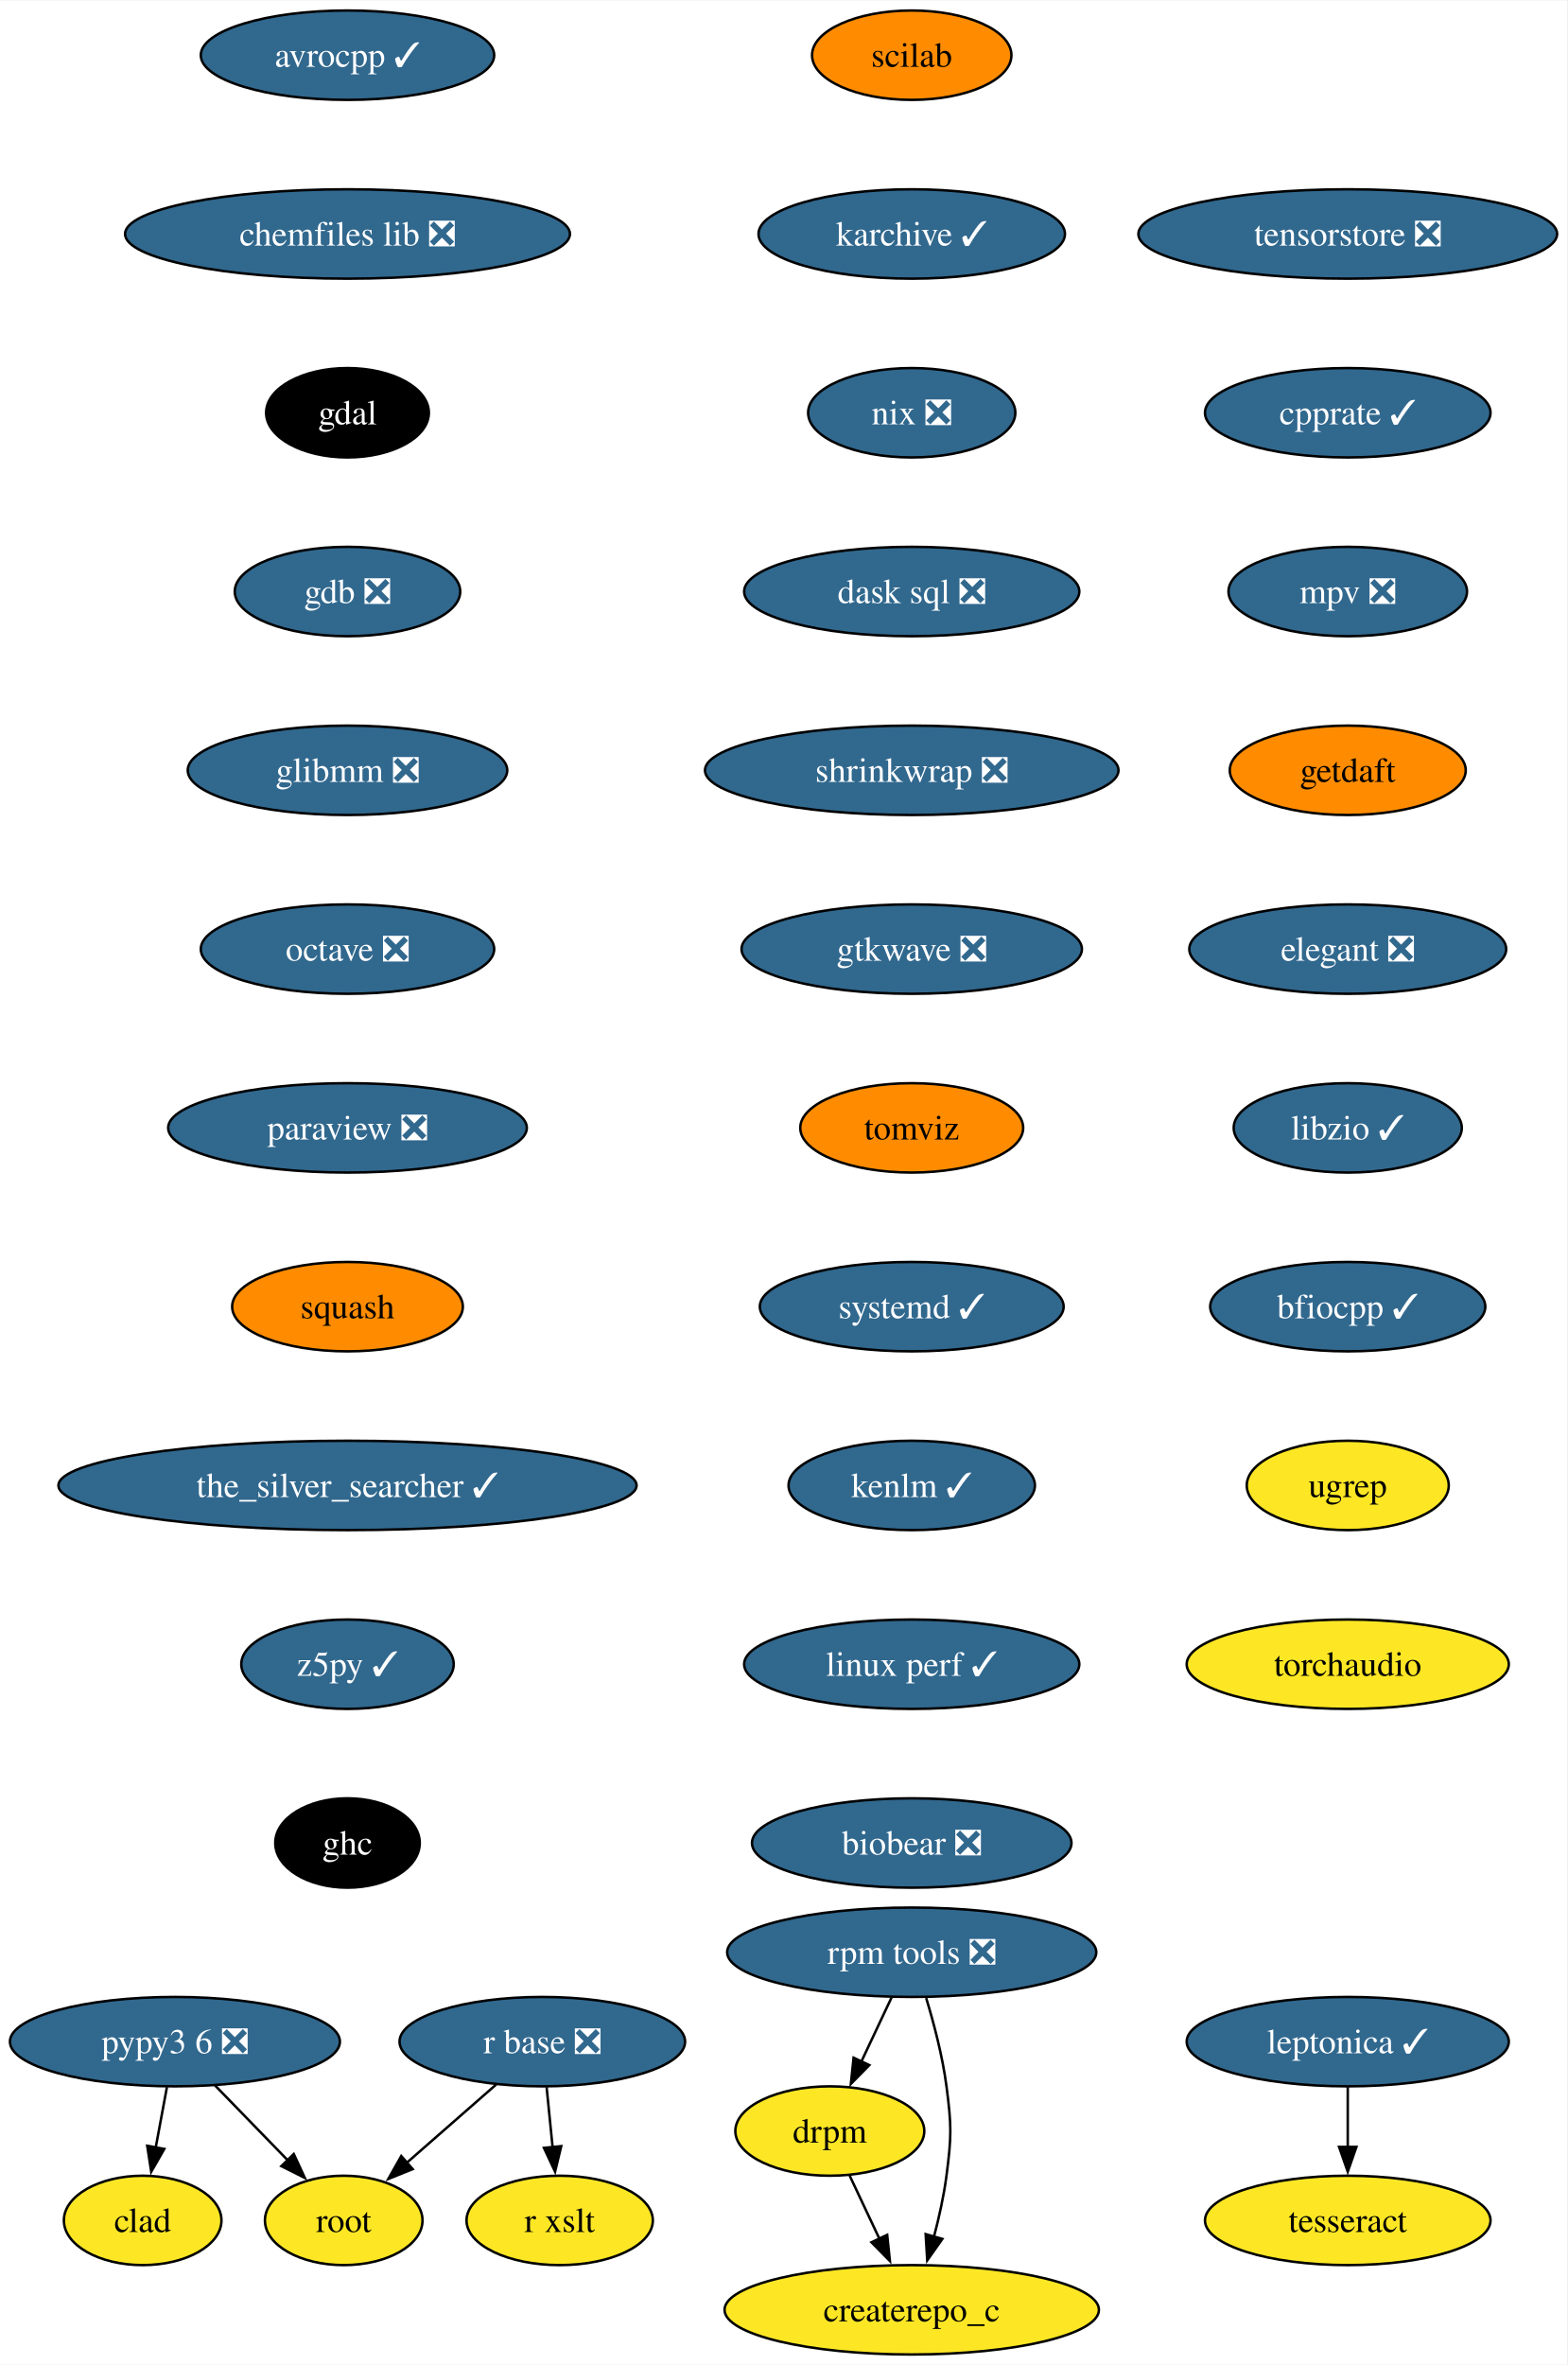
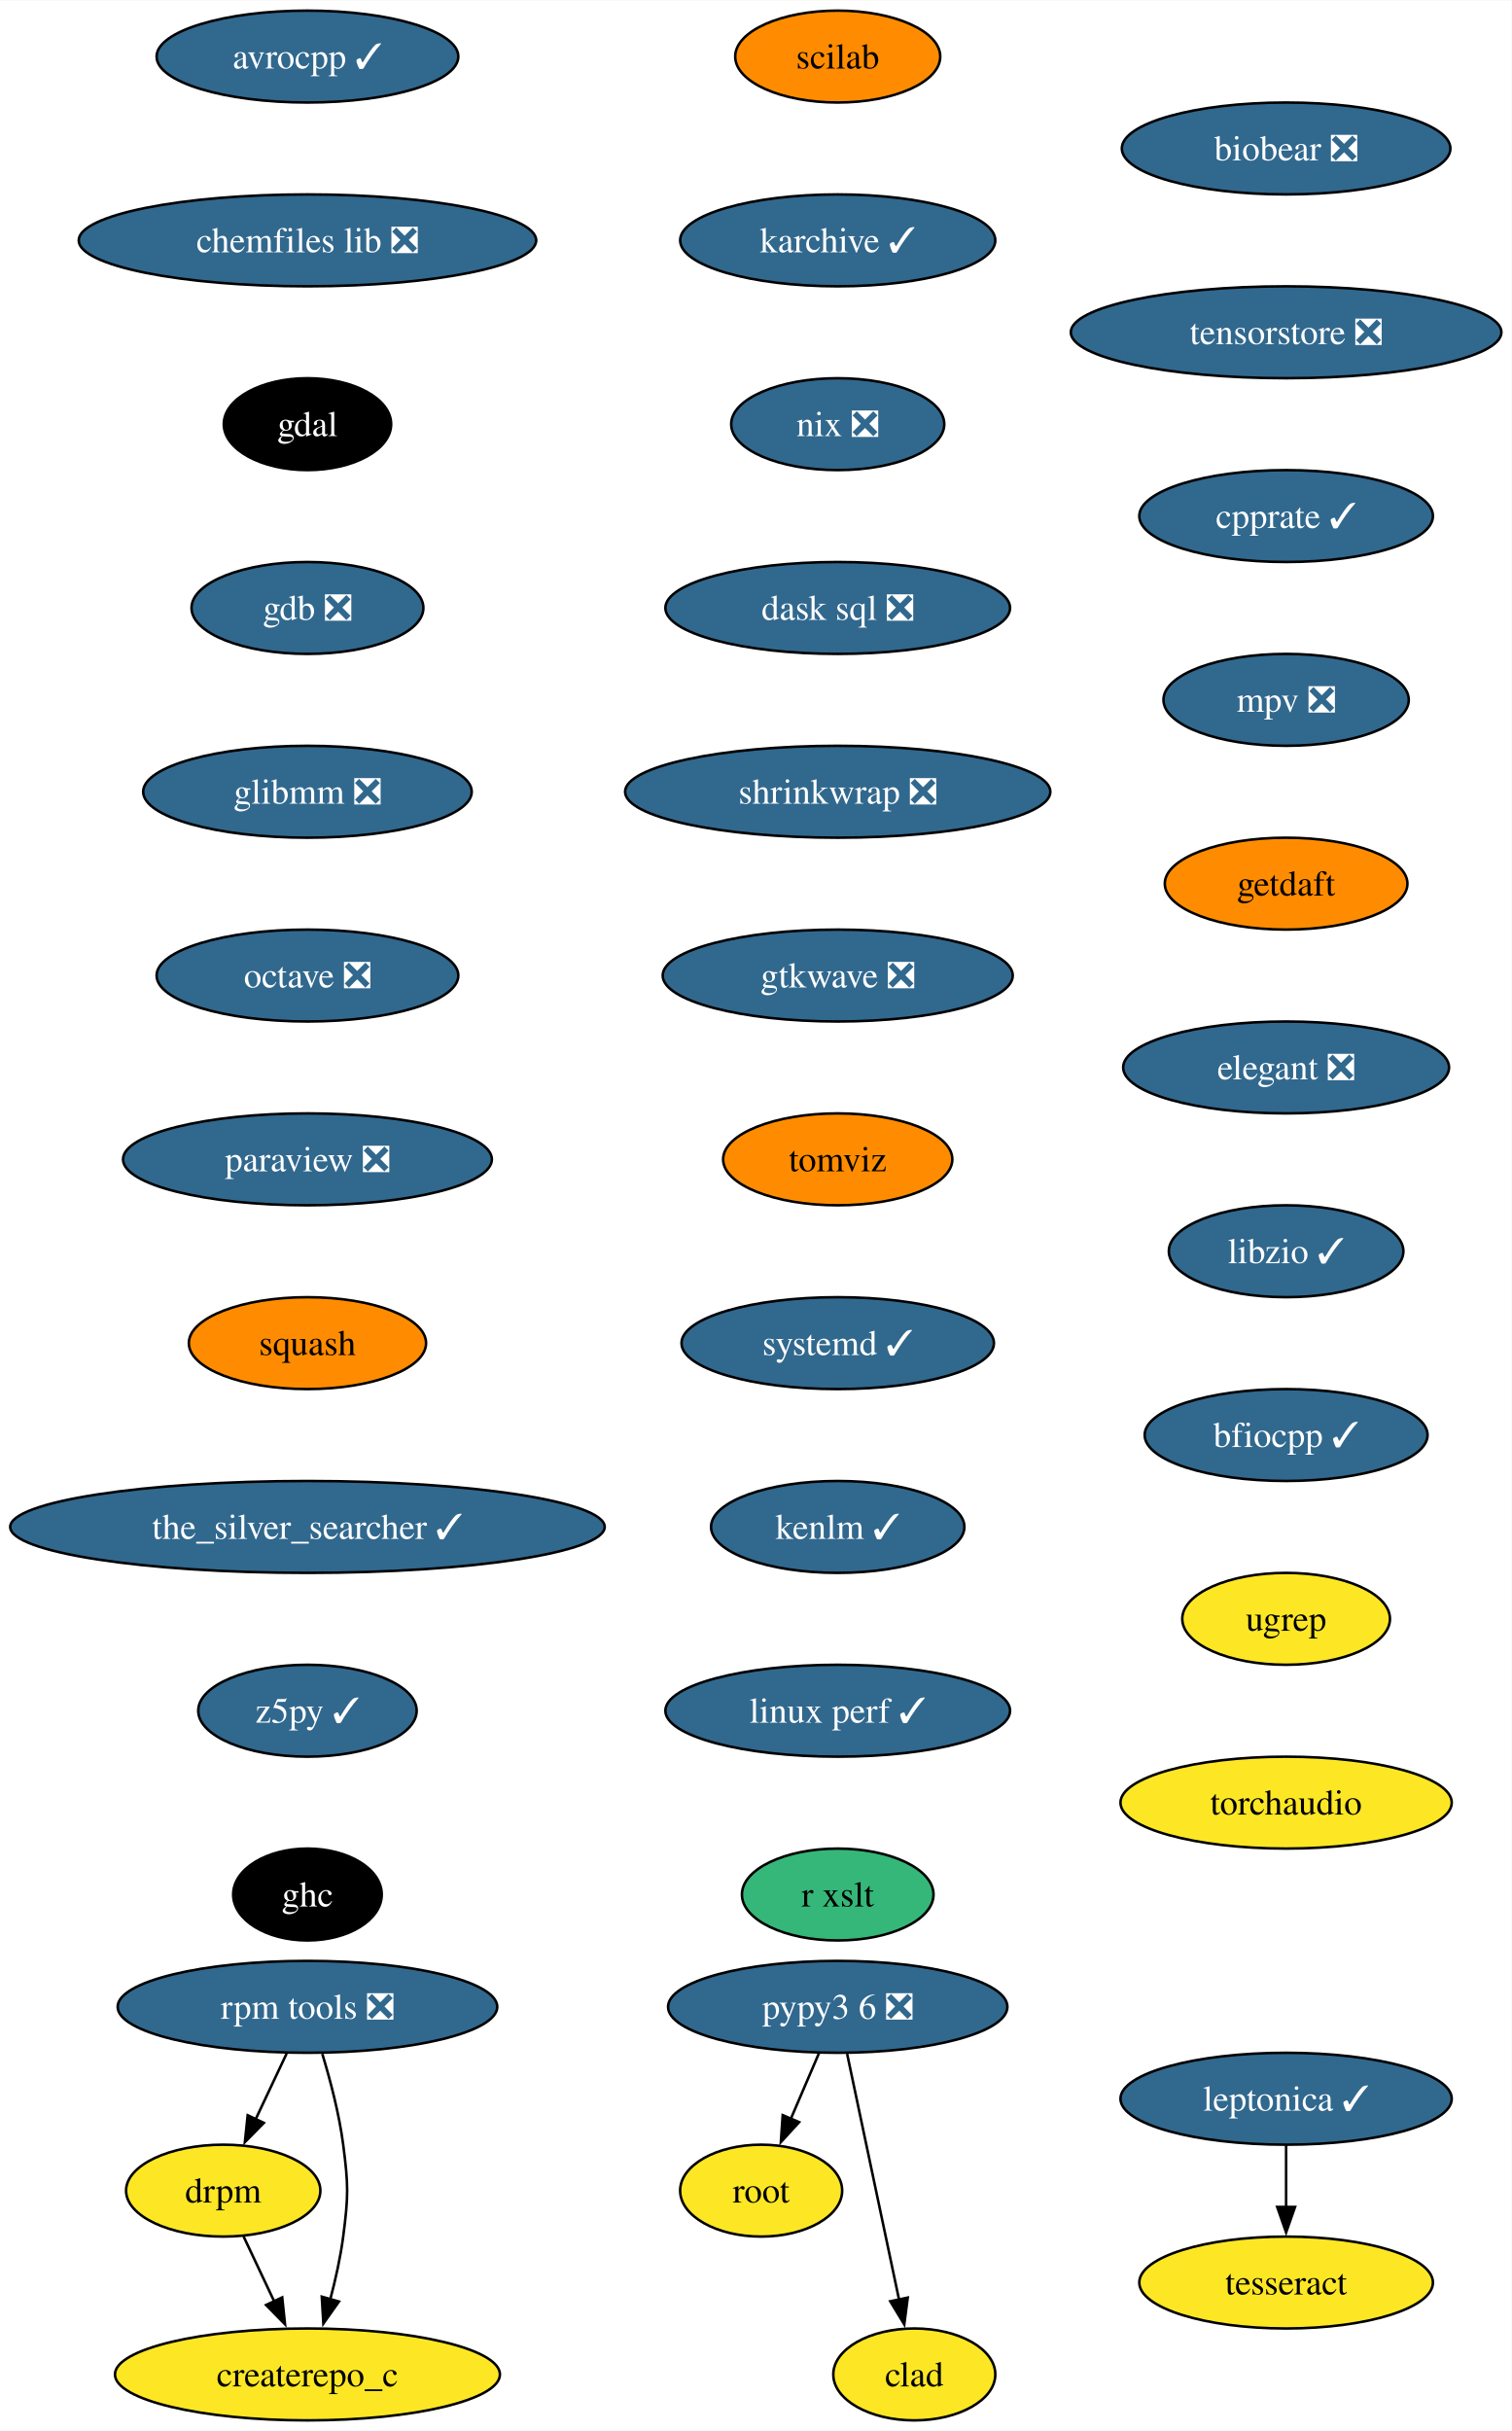
- <svg xmlns="http://www.w3.org/2000/svg" xmlns:xlink="http://www.w3.org/1999/xlink" width="631pt" height="952pt" viewBox="0.00 0.00 631.30 952.00">
+ <svg xmlns="http://www.w3.org/2000/svg" xmlns:xlink="http://www.w3.org/1999/xlink" width="592pt" height="952pt" viewBox="0.00 0.00 592.20 952.00">
  <g id="graph0" class="graph" transform="scale(1 1) rotate(0) translate(4 948)">
-     <polygon fill="white" stroke="none" points="-4,4 -4,-948 627.3,-948 627.3,4 -4,4" />
+     <polygon fill="white" stroke="none" points="-4,4 -4,-948 588.2,-948 588.2,4 -4,4" />
    <g id="node1" class="node">
      <g id="a_node1">
        <a xlink:href="https://github.com/conda-forge/avrocpp-feedstock/pull/31" xlink:title="avrocpp ✓">
-           <ellipse fill="#31688e" stroke="black" cx="135.99" cy="-926" rx="59.1" ry="18" />
-           <text text-anchor="middle" x="135.99" y="-921.33" font-family="Times,serif" font-size="14.00" fill="white">avrocpp ✓</text>
+           <ellipse fill="#31688e" stroke="black" cx="116.45" cy="-926" rx="59.1" ry="18" />
+           <text text-anchor="middle" x="116.45" y="-921.33" font-family="Times,serif" font-size="14.00" fill="white">avrocpp ✓</text>
        </a>
      </g>
    </g>
    <g id="node2" class="node">
      <g id="a_node2">
        <a xlink:href="https://github.com/conda-forge/chemfiles-lib-feedstock/pull/53" xlink:title="chemfiles lib ❎">
-           <ellipse fill="#31688e" stroke="black" cx="135.99" cy="-854" rx="89.61" ry="18" />
-           <text text-anchor="middle" x="135.99" y="-849.33" font-family="Times,serif" font-size="14.00" fill="white">chemfiles lib ❎</text>
+           <ellipse fill="#31688e" stroke="black" cx="116.45" cy="-854" rx="89.61" ry="18" />
+           <text text-anchor="middle" x="116.45" y="-849.33" font-family="Times,serif" font-size="14.00" fill="white">chemfiles lib ❎</text>
        </a>
      </g>
    </g>
    <g id="node3" class="node">
      <g id="a_node3">
        <a xlink:href="https://github.com/conda-forge/gdal-feedstock" xlink:title="gdal">
-           <ellipse fill="#000000" stroke="black" cx="135.99" cy="-782" rx="32.79" ry="18" />
-           <text text-anchor="middle" x="135.99" y="-777.33" font-family="Times,serif" font-size="14.00" fill="white">gdal</text>
+           <ellipse fill="#000000" stroke="black" cx="116.45" cy="-782" rx="32.79" ry="18" />
+           <text text-anchor="middle" x="116.45" y="-777.33" font-family="Times,serif" font-size="14.00" fill="white">gdal</text>
        </a>
      </g>
    </g>
    <g id="node4" class="node">
      <g id="a_node4">
        <a xlink:href="https://github.com/conda-forge/gdb-feedstock/pull/75" xlink:title="gdb ❎">
-           <ellipse fill="#31688e" stroke="black" cx="135.99" cy="-710" rx="45.42" ry="18" />
-           <text text-anchor="middle" x="135.99" y="-705.33" font-family="Times,serif" font-size="14.00" fill="white">gdb ❎</text>
+           <ellipse fill="#31688e" stroke="black" cx="116.45" cy="-710" rx="45.42" ry="18" />
+           <text text-anchor="middle" x="116.45" y="-705.33" font-family="Times,serif" font-size="14.00" fill="white">gdb ❎</text>
        </a>
      </g>
    </g>
    <g id="node5" class="node">
      <g id="a_node5">
        <a xlink:href="https://github.com/conda-forge/glibmm-feedstock/pull/34" xlink:title="glibmm ❎">
-           <ellipse fill="#31688e" stroke="black" cx="135.99" cy="-638" rx="64.36" ry="18" />
-           <text text-anchor="middle" x="135.99" y="-633.33" font-family="Times,serif" font-size="14.00" fill="white">glibmm ❎</text>
+           <ellipse fill="#31688e" stroke="black" cx="116.45" cy="-638" rx="64.36" ry="18" />
+           <text text-anchor="middle" x="116.45" y="-633.33" font-family="Times,serif" font-size="14.00" fill="white">glibmm ❎</text>
        </a>
      </g>
    </g>
    <g id="node6" class="node">
      <g id="a_node6">
        <a xlink:href="https://github.com/conda-forge/octave-feedstock/pull/132" xlink:title="octave ❎">
-           <ellipse fill="#31688e" stroke="black" cx="135.99" cy="-566" rx="59.1" ry="18" />
-           <text text-anchor="middle" x="135.99" y="-561.33" font-family="Times,serif" font-size="14.00" fill="white">octave ❎</text>
+           <ellipse fill="#31688e" stroke="black" cx="116.45" cy="-566" rx="59.1" ry="18" />
+           <text text-anchor="middle" x="116.45" y="-561.33" font-family="Times,serif" font-size="14.00" fill="white">octave ❎</text>
        </a>
      </g>
    </g>
    <g id="node7" class="node">
      <g id="a_node7">
        <a xlink:href="https://github.com/conda-forge/paraview-feedstock/pull/267" xlink:title="paraview ❎">
-           <ellipse fill="#31688e" stroke="black" cx="135.99" cy="-494" rx="72.25" ry="18" />
-           <text text-anchor="middle" x="135.99" y="-489.32" font-family="Times,serif" font-size="14.00" fill="white">paraview ❎</text>
+           <ellipse fill="#31688e" stroke="black" cx="116.45" cy="-494" rx="72.25" ry="18" />
+           <text text-anchor="middle" x="116.45" y="-489.32" font-family="Times,serif" font-size="14.00" fill="white">paraview ❎</text>
        </a>
      </g>
    </g>
    <g id="node8" class="node">
      <g id="a_node8">
        <a xlink:href="https://github.com/conda-forge/squash-feedstock" xlink:title="squash">
-           <ellipse fill="#ff8c00" stroke="black" cx="135.99" cy="-422" rx="46.47" ry="18" />
-           <text text-anchor="middle" x="135.99" y="-417.32" font-family="Times,serif" font-size="14.00">squash</text>
+           <ellipse fill="#ff8c00" stroke="black" cx="116.45" cy="-422" rx="46.47" ry="18" />
+           <text text-anchor="middle" x="116.45" y="-417.32" font-family="Times,serif" font-size="14.00">squash</text>
+         </a>
+       </g>
+     </g>
+     <g id="node9" class="node">
+       <g id="a_node9">
+         <a xlink:href="https://github.com/conda-forge/the_silver_searcher-feedstock/pull/6" xlink:title="the_silver_searcher ✓">
+           <ellipse fill="#31688e" stroke="black" cx="116.45" cy="-350" rx="116.45" ry="18" />
+           <text text-anchor="middle" x="116.45" y="-345.32" font-family="Times,serif" font-size="14.00" fill="white">the_silver_searcher ✓</text>
+         </a>
+       </g>
+     </g>
+     <g id="node10" class="node">
+       <g id="a_node10">
+         <a xlink:href="https://github.com/conda-forge/z5py-feedstock/pull/68" xlink:title="z5py ✓">
+           <ellipse fill="#31688e" stroke="black" cx="116.45" cy="-278" rx="42.79" ry="18" />
+           <text text-anchor="middle" x="116.45" y="-273.32" font-family="Times,serif" font-size="14.00" fill="white">z5py ✓</text>
+         </a>
+       </g>
+     </g>
+     <g id="node13" class="node">
+       <g id="a_node13">
+         <a xlink:href="https://github.com/conda-forge/ghc-feedstock" xlink:title="ghc">
+           <ellipse fill="#000000" stroke="black" cx="116.45" cy="-206" rx="29.11" ry="18" />
+           <text text-anchor="middle" x="116.45" y="-201.32" font-family="Times,serif" font-size="14.00" fill="white">ghc</text>
+         </a>
+       </g>
+     </g>
+     <g id="node11" class="node">
+       <g id="a_node11">
+         <a xlink:href="https://github.com/conda-forge/leptonica-feedstock/pull/51" xlink:title="leptonica ✓">
+           <ellipse fill="#31688e" stroke="black" cx="499.85" cy="-126" rx="64.89" ry="18" />
+           <text text-anchor="middle" x="499.85" y="-121.33" font-family="Times,serif" font-size="14.00" fill="white">leptonica ✓</text>
        </a>
      </g>
    </g>
    <g id="node12" class="node">
      <g id="a_node12">
-         <a xlink:href="https://github.com/conda-forge/the_silver_searcher-feedstock/pull/6" xlink:title="the_silver_searcher ✓">
-           <ellipse fill="#31688e" stroke="black" cx="135.99" cy="-350" rx="116.45" ry="18" />
-           <text text-anchor="middle" x="135.99" y="-345.32" font-family="Times,serif" font-size="14.00" fill="white">the_silver_searcher ✓</text>
-         </a>
-       </g>
-     </g>
-     <g id="node9" class="node">
-       <g id="a_node9">
-         <a xlink:href="https://github.com/conda-forge/r-base-feedstock/pull/358" xlink:title="r base ❎">
-           <ellipse fill="#31688e" stroke="black" cx="214.47" cy="-126" rx="57.52" ry="18" />
-           <text text-anchor="middle" x="214.47" y="-121.33" font-family="Times,serif" font-size="14.00" fill="white">r base ❎</text>
-         </a>
-       </g>
-     </g>
-     <g id="node10" class="node">
-       <g id="a_node10">
+         <a xlink:href="https://github.com/conda-forge/tesseract-feedstock" xlink:title="tesseract">
+           <ellipse fill="#fde725" stroke="black" cx="499.85" cy="-54" rx="57.52" ry="18" />
+           <text text-anchor="middle" x="499.85" y="-49.33" font-family="Times,serif" font-size="14.00">tesseract</text>
+         </a>
+       </g>
+     </g>
+     <g id="edge10" class="edge">
+       <path fill="none" stroke="black" d="M499.85,-107.7C499.85,-100.41 499.85,-91.73 499.85,-83.54" />
+       <polygon fill="black" stroke="black" points="503.35,-83.62 499.85,-73.62 496.35,-83.62 503.35,-83.62" />
+     </g>
+     <g id="node14" class="node">
+       <g id="a_node14">
        <a xlink:href="https://github.com/conda-forge/root-feedstock" xlink:title="root">
-           <ellipse fill="#fde725" stroke="black" cx="134.47" cy="-54" rx="31.74" ry="18" />
-           <text text-anchor="middle" x="134.47" y="-49.33" font-family="Times,serif" font-size="14.00">root</text>
-         </a>
-       </g>
-     </g>
-     <g id="edge8" class="edge">
-       <path fill="none" stroke="black" d="M195.91,-108.76C185.17,-99.37 171.5,-87.41 159.79,-77.15" />
-       <polygon fill="black" stroke="black" points="162.26,-74.66 152.43,-70.71 157.65,-79.93 162.26,-74.66" />
-     </g>
-     <g id="node11" class="node">
-       <g id="a_node11">
-         <a xlink:href="https://github.com/conda-forge/r-xslt-feedstock" xlink:title="r xslt">
-           <ellipse fill="#fde725" stroke="black" cx="221.47" cy="-54" rx="37.53" ry="18" />
-           <text text-anchor="middle" x="221.47" y="-49.33" font-family="Times,serif" font-size="14.00">r xslt</text>
-         </a>
-       </g>
-     </g>
-     <g id="edge9" class="edge">
-       <path fill="none" stroke="black" d="M216.2,-107.7C216.93,-100.41 217.79,-91.73 218.61,-83.54" />
-       <polygon fill="black" stroke="black" points="222.09,-83.91 219.61,-73.61 215.13,-83.21 222.09,-83.91" />
-     </g>
-     <g id="node13" class="node">
-       <g id="a_node13">
-         <a xlink:href="https://github.com/conda-forge/z5py-feedstock/pull/68" xlink:title="z5py ✓">
-           <ellipse fill="#31688e" stroke="black" cx="135.99" cy="-278" rx="42.79" ry="18" />
-           <text text-anchor="middle" x="135.99" y="-273.32" font-family="Times,serif" font-size="14.00" fill="white">z5py ✓</text>
+           <ellipse fill="#fde725" stroke="black" cx="294.19" cy="-90" rx="31.74" ry="18" />
+           <text text-anchor="middle" x="294.19" y="-85.33" font-family="Times,serif" font-size="14.00">root</text>
+         </a>
+       </g>
+     </g>
+     <g id="node15" class="node">
+       <g id="a_node15">
+         <a xlink:href="https://github.com/conda-forge/scilab-feedstock" xlink:title="scilab">
+           <ellipse fill="#ff8c00" stroke="black" cx="324.19" cy="-926" rx="40.16" ry="18" />
+           <text text-anchor="middle" x="324.19" y="-921.33" font-family="Times,serif" font-size="14.00">scilab</text>
        </a>
      </g>
    </g>
    <g id="node16" class="node">
      <g id="a_node16">
-         <a xlink:href="https://github.com/conda-forge/ghc-feedstock" xlink:title="ghc">
-           <ellipse fill="#000000" stroke="black" cx="135.99" cy="-206" rx="29.11" ry="18" />
-           <text text-anchor="middle" x="135.99" y="-201.32" font-family="Times,serif" font-size="14.00" fill="white">ghc</text>
-         </a>
-       </g>
-     </g>
-     <g id="node14" class="node">
-       <g id="a_node14">
-         <a xlink:href="https://github.com/conda-forge/leptonica-feedstock/pull/51" xlink:title="leptonica ✓">
-           <ellipse fill="#31688e" stroke="black" cx="538.94" cy="-126" rx="64.89" ry="18" />
-           <text text-anchor="middle" x="538.94" y="-121.33" font-family="Times,serif" font-size="14.00" fill="white">leptonica ✓</text>
-         </a>
-       </g>
-     </g>
-     <g id="node15" class="node">
-       <g id="a_node15">
-         <a xlink:href="https://github.com/conda-forge/tesseract-feedstock" xlink:title="tesseract">
-           <ellipse fill="#fde725" stroke="black" cx="538.94" cy="-54" rx="57.52" ry="18" />
-           <text text-anchor="middle" x="538.94" y="-49.33" font-family="Times,serif" font-size="14.00">tesseract</text>
-         </a>
-       </g>
-     </g>
-     <g id="edge12" class="edge">
-       <path fill="none" stroke="black" d="M538.94,-107.7C538.94,-100.41 538.94,-91.73 538.94,-83.54" />
-       <polygon fill="black" stroke="black" points="542.44,-83.62 538.94,-73.62 535.44,-83.62 542.44,-83.62" />
+         <a xlink:href="https://github.com/conda-forge/karchive-feedstock/pull/22" xlink:title="karchive ✓">
+           <ellipse fill="#31688e" stroke="black" cx="324.19" cy="-854" rx="61.73" ry="18" />
+           <text text-anchor="middle" x="324.19" y="-849.33" font-family="Times,serif" font-size="14.00" fill="white">karchive ✓</text>
+         </a>
+       </g>
+     </g>
+     <g id="node19" class="node">
+       <g id="a_node19">
+         <a xlink:href="https://github.com/conda-forge/nix-feedstock/pull/27" xlink:title="nix ❎">
+           <ellipse fill="#31688e" stroke="black" cx="324.19" cy="-782" rx="41.74" ry="18" />
+           <text text-anchor="middle" x="324.19" y="-777.33" font-family="Times,serif" font-size="14.00" fill="white">nix ❎</text>
+         </a>
+       </g>
    </g>
    <g id="node17" class="node">
      <g id="a_node17">
-         <a xlink:href="https://github.com/conda-forge/scilab-feedstock" xlink:title="scilab">
-           <ellipse fill="#ff8c00" stroke="black" cx="363.29" cy="-926" rx="40.16" ry="18" />
-           <text text-anchor="middle" x="363.29" y="-921.33" font-family="Times,serif" font-size="14.00">scilab</text>
-         </a>
-       </g>
+         <a xlink:href="https://github.com/conda-forge/pypy3.6-feedstock/pull/122" xlink:title="pypy3 6 ❎">
+           <ellipse fill="#31688e" stroke="black" cx="324.19" cy="-162" rx="66.47" ry="18" />
+           <text text-anchor="middle" x="324.19" y="-157.32" font-family="Times,serif" font-size="14.00" fill="white">pypy3 6 ❎</text>
+         </a>
+       </g>
+     </g>
+     <g id="edge13" class="edge">
+       <path fill="none" stroke="black" d="M316.78,-143.7C313.46,-135.95 309.47,-126.64 305.77,-118.02" />
+       <polygon fill="black" stroke="black" points="309.07,-116.83 301.91,-109.01 302.63,-119.58 309.07,-116.83" />
    </g>
    <g id="node18" class="node">
      <g id="a_node18">
-         <a xlink:href="https://github.com/conda-forge/karchive-feedstock/pull/22" xlink:title="karchive ✓">
-           <ellipse fill="#31688e" stroke="black" cx="363.29" cy="-854" rx="61.73" ry="18" />
-           <text text-anchor="middle" x="363.29" y="-849.33" font-family="Times,serif" font-size="14.00" fill="white">karchive ✓</text>
+         <a xlink:href="https://github.com/conda-forge/clad-feedstock" xlink:title="clad">
+           <ellipse fill="#fde725" stroke="black" cx="354.19" cy="-18" rx="31.74" ry="18" />
+           <text text-anchor="middle" x="354.19" y="-13.32" font-family="Times,serif" font-size="14.00">clad</text>
+         </a>
+       </g>
+     </g>
+     <g id="edge14" class="edge">
+       <path fill="none" stroke="black" d="M327.87,-143.59C332.96,-119.5 342.2,-75.75 348.27,-47.03" />
+       <polygon fill="black" stroke="black" points="351.62,-48.1 350.26,-37.59 344.77,-46.65 351.62,-48.1" />
+     </g>
+     <g id="node20" class="node">
+       <g id="a_node20">
+         <a xlink:href="https://github.com/conda-forge/dask-sql-feedstock/pull/87" xlink:title="dask sql ❎">
+           <ellipse fill="#31688e" stroke="black" cx="324.19" cy="-710" rx="67.52" ry="18" />
+           <text text-anchor="middle" x="324.19" y="-705.33" font-family="Times,serif" font-size="14.00" fill="white">dask sql ❎</text>
+         </a>
+       </g>
+     </g>
+     <g id="node24" class="node">
+       <g id="a_node24">
+         <a xlink:href="https://github.com/conda-forge/shrinkwrap-feedstock/pull/7" xlink:title="shrinkwrap ❎">
+           <ellipse fill="#31688e" stroke="black" cx="324.19" cy="-638" rx="83.3" ry="18" />
+           <text text-anchor="middle" x="324.19" y="-633.33" font-family="Times,serif" font-size="14.00" fill="white">shrinkwrap ❎</text>
        </a>
      </g>
    </g>
    <g id="node21" class="node">
      <g id="a_node21">
-         <a xlink:href="https://github.com/conda-forge/nix-feedstock/pull/27" xlink:title="nix ❎">
-           <ellipse fill="#31688e" stroke="black" cx="363.29" cy="-782" rx="41.74" ry="18" />
-           <text text-anchor="middle" x="363.29" y="-777.33" font-family="Times,serif" font-size="14.00" fill="white">nix ❎</text>
-         </a>
-       </g>
-     </g>
-     <g id="node19" class="node">
-       <g id="a_node19">
-         <a xlink:href="https://github.com/conda-forge/pypy3.6-feedstock/pull/122" xlink:title="pypy3 6 ❎">
-           <ellipse fill="#31688e" stroke="black" cx="66.47" cy="-126" rx="66.47" ry="18" />
-           <text text-anchor="middle" x="66.47" y="-121.33" font-family="Times,serif" font-size="14.00" fill="white">pypy3 6 ❎</text>
-         </a>
-       </g>
-     </g>
-     <g id="edge15" class="edge">
-       <path fill="none" stroke="black" d="M82.58,-108.41C91.33,-99.41 102.29,-88.13 111.87,-78.26" />
-       <polygon fill="black" stroke="black" points="114.35,-80.74 118.8,-71.12 109.33,-75.86 114.35,-80.74" />
-     </g>
-     <g id="node20" class="node">
-       <g id="a_node20">
-         <a xlink:href="https://github.com/conda-forge/clad-feedstock" xlink:title="clad">
-           <ellipse fill="#fde725" stroke="black" cx="53.47" cy="-54" rx="31.74" ry="18" />
-           <text text-anchor="middle" x="53.47" y="-49.33" font-family="Times,serif" font-size="14.00">clad</text>
-         </a>
-       </g>
-     </g>
-     <g id="edge16" class="edge">
-       <path fill="none" stroke="black" d="M63.25,-107.7C61.88,-100.32 60.25,-91.52 58.71,-83.25" />
-       <polygon fill="black" stroke="black" points="62.19,-82.79 56.92,-73.59 55.3,-84.06 62.19,-82.79" />
+         <a xlink:href="https://github.com/conda-forge/rpm-tools-feedstock/pull/39" xlink:title="rpm tools ❎">
+           <ellipse fill="#31688e" stroke="black" cx="116.45" cy="-162" rx="74.36" ry="18" />
+           <text text-anchor="middle" x="116.45" y="-157.32" font-family="Times,serif" font-size="14.00" fill="white">rpm tools ❎</text>
+         </a>
+       </g>
    </g>
    <g id="node22" class="node">
      <g id="a_node22">
-         <a xlink:href="https://github.com/conda-forge/dask-sql-feedstock/pull/87" xlink:title="dask sql ❎">
-           <ellipse fill="#31688e" stroke="black" cx="363.29" cy="-710" rx="67.52" ry="18" />
-           <text text-anchor="middle" x="363.29" y="-705.33" font-family="Times,serif" font-size="14.00" fill="white">dask sql ❎</text>
+         <a xlink:href="https://github.com/conda-forge/drpm-feedstock" xlink:title="drpm">
+           <ellipse fill="#fde725" stroke="black" cx="83.45" cy="-90" rx="38.06" ry="18" />
+           <text text-anchor="middle" x="83.45" y="-85.33" font-family="Times,serif" font-size="14.00">drpm</text>
+         </a>
+       </g>
+     </g>
+     <g id="edge17" class="edge">
+       <path fill="none" stroke="black" d="M108.29,-143.7C104.64,-135.95 100.25,-126.64 96.18,-118.02" />
+       <polygon fill="black" stroke="black" points="99.36,-116.54 91.93,-108.99 93.03,-119.53 99.36,-116.54" />
+     </g>
+     <g id="node23" class="node">
+       <g id="a_node23">
+         <a xlink:href="https://github.com/conda-forge/createrepo_c-feedstock" xlink:title="createrepo_c">
+           <ellipse fill="#fde725" stroke="black" cx="116.45" cy="-18" rx="75.41" ry="18" />
+           <text text-anchor="middle" x="116.45" y="-13.32" font-family="Times,serif" font-size="14.00">createrepo_c</text>
+         </a>
+       </g>
+     </g>
+     <g id="edge18" class="edge">
+       <path fill="none" stroke="black" d="M122.27,-143.56C125.38,-133.33 128.88,-120.08 130.45,-108 132.51,-92.13 132.51,-87.87 130.45,-72 129.39,-63.88 127.47,-55.24 125.37,-47.34" />
+       <polygon fill="black" stroke="black" points="128.79,-46.55 122.68,-37.9 122.06,-48.47 128.79,-46.55" />
+     </g>
+     <g id="edge19" class="edge">
+       <path fill="none" stroke="black" d="M91.43,-72.05C95.03,-64.43 99.37,-55.23 103.41,-46.65" />
+       <polygon fill="black" stroke="black" points="106.56,-48.18 107.66,-37.64 100.23,-45.2 106.56,-48.18" />
+     </g>
+     <g id="node25" class="node">
+       <g id="a_node25">
+         <a xlink:href="https://github.com/conda-forge/gtkwave-feedstock/pull/14" xlink:title="gtkwave ❎">
+           <ellipse fill="#31688e" stroke="black" cx="324.19" cy="-566" rx="68.57" ry="18" />
+           <text text-anchor="middle" x="324.19" y="-561.33" font-family="Times,serif" font-size="14.00" fill="white">gtkwave ❎</text>
        </a>
      </g>
    </g>
    <g id="node26" class="node">
      <g id="a_node26">
-         <a xlink:href="https://github.com/conda-forge/shrinkwrap-feedstock/pull/7" xlink:title="shrinkwrap ❎">
-           <ellipse fill="#31688e" stroke="black" cx="363.29" cy="-638" rx="83.3" ry="18" />
-           <text text-anchor="middle" x="363.29" y="-633.33" font-family="Times,serif" font-size="14.00" fill="white">shrinkwrap ❎</text>
-         </a>
-       </g>
-     </g>
-     <g id="node23" class="node">
-       <g id="a_node23">
-         <a xlink:href="https://github.com/conda-forge/rpm-tools-feedstock/pull/39" xlink:title="rpm tools ❎">
-           <ellipse fill="#31688e" stroke="black" cx="363.29" cy="-162" rx="74.36" ry="18" />
-           <text text-anchor="middle" x="363.29" y="-157.32" font-family="Times,serif" font-size="14.00" fill="white">rpm tools ❎</text>
-         </a>
-       </g>
-     </g>
-     <g id="node24" class="node">
-       <g id="a_node24">
-         <a xlink:href="https://github.com/conda-forge/drpm-feedstock" xlink:title="drpm">
-           <ellipse fill="#fde725" stroke="black" cx="330.29" cy="-90" rx="38.06" ry="18" />
-           <text text-anchor="middle" x="330.29" y="-85.33" font-family="Times,serif" font-size="14.00">drpm</text>
-         </a>
-       </g>
-     </g>
-     <g id="edge19" class="edge">
-       <path fill="none" stroke="black" d="M355.13,-143.7C351.48,-135.95 347.09,-126.64 343.02,-118.02" />
-       <polygon fill="black" stroke="black" points="346.2,-116.54 338.77,-108.99 339.87,-119.53 346.2,-116.54" />
-     </g>
-     <g id="node25" class="node">
-       <g id="a_node25">
-         <a xlink:href="https://github.com/conda-forge/createrepo_c-feedstock" xlink:title="createrepo_c">
-           <ellipse fill="#fde725" stroke="black" cx="363.29" cy="-18" rx="75.41" ry="18" />
-           <text text-anchor="middle" x="363.29" y="-13.32" font-family="Times,serif" font-size="14.00">createrepo_c</text>
-         </a>
-       </g>
-     </g>
-     <g id="edge20" class="edge">
-       <path fill="none" stroke="black" d="M369.11,-143.56C372.22,-133.33 375.72,-120.08 377.29,-108 379.35,-92.13 379.35,-87.87 377.29,-72 376.23,-63.88 374.31,-55.24 372.22,-47.34" />
-       <polygon fill="black" stroke="black" points="375.63,-46.55 369.53,-37.9 368.9,-48.47 375.63,-46.55" />
-     </g>
-     <g id="edge21" class="edge">
-       <path fill="none" stroke="black" d="M338.28,-72.05C341.87,-64.43 346.21,-55.23 350.25,-46.65" />
-       <polygon fill="black" stroke="black" points="353.4,-48.18 354.5,-37.64 347.07,-45.2 353.4,-48.18" />
+         <a xlink:href="https://github.com/conda-forge/tomviz-feedstock" xlink:title="tomviz">
+           <ellipse fill="#ff8c00" stroke="black" cx="324.19" cy="-494" rx="44.9" ry="18" />
+           <text text-anchor="middle" x="324.19" y="-489.32" font-family="Times,serif" font-size="14.00">tomviz</text>
+         </a>
+       </g>
    </g>
    <g id="node27" class="node">
      <g id="a_node27">
-         <a xlink:href="https://github.com/conda-forge/gtkwave-feedstock/pull/14" xlink:title="gtkwave ❎">
-           <ellipse fill="#31688e" stroke="black" cx="363.29" cy="-566" rx="68.57" ry="18" />
-           <text text-anchor="middle" x="363.29" y="-561.33" font-family="Times,serif" font-size="14.00" fill="white">gtkwave ❎</text>
+         <a xlink:href="https://github.com/conda-forge/systemd-feedstock/pull/31" xlink:title="systemd ✓">
+           <ellipse fill="#31688e" stroke="black" cx="324.19" cy="-422" rx="61.2" ry="18" />
+           <text text-anchor="middle" x="324.19" y="-417.32" font-family="Times,serif" font-size="14.00" fill="white">systemd ✓</text>
        </a>
      </g>
    </g>
    <g id="node28" class="node">
      <g id="a_node28">
-         <a xlink:href="https://github.com/conda-forge/tomviz-feedstock" xlink:title="tomviz">
-           <ellipse fill="#ff8c00" stroke="black" cx="363.29" cy="-494" rx="44.9" ry="18" />
-           <text text-anchor="middle" x="363.29" y="-489.32" font-family="Times,serif" font-size="14.00">tomviz</text>
+         <a xlink:href="https://github.com/conda-forge/kenlm-feedstock/pull/10" xlink:title="kenlm ✓">
+           <ellipse fill="#31688e" stroke="black" cx="324.19" cy="-350" rx="49.63" ry="18" />
+           <text text-anchor="middle" x="324.19" y="-345.32" font-family="Times,serif" font-size="14.00" fill="white">kenlm ✓</text>
        </a>
      </g>
    </g>
    <g id="node29" class="node">
      <g id="a_node29">
-         <a xlink:href="https://github.com/conda-forge/systemd-feedstock/pull/31" xlink:title="systemd ✓">
-           <ellipse fill="#31688e" stroke="black" cx="363.29" cy="-422" rx="61.2" ry="18" />
-           <text text-anchor="middle" x="363.29" y="-417.32" font-family="Times,serif" font-size="14.00" fill="white">systemd ✓</text>
+         <a xlink:href="https://github.com/conda-forge/linux-perf-feedstock/pull/64" xlink:title="linux perf ✓">
+           <ellipse fill="#31688e" stroke="black" cx="324.19" cy="-278" rx="67.52" ry="18" />
+           <text text-anchor="middle" x="324.19" y="-273.32" font-family="Times,serif" font-size="14.00" fill="white">linux perf ✓</text>
        </a>
      </g>
    </g>
    <g id="node30" class="node">
      <g id="a_node30">
-         <a xlink:href="https://github.com/conda-forge/kenlm-feedstock/pull/10" xlink:title="kenlm ✓">
-           <ellipse fill="#31688e" stroke="black" cx="363.29" cy="-350" rx="49.63" ry="18" />
-           <text text-anchor="middle" x="363.29" y="-345.32" font-family="Times,serif" font-size="14.00" fill="white">kenlm ✓</text>
+         <a xlink:href="https://github.com/conda-forge/r-xslt-feedstock" xlink:title="r xslt">
+           <ellipse fill="#35b779" stroke="black" cx="324.19" cy="-206" rx="37.53" ry="18" />
+           <text text-anchor="middle" x="324.19" y="-201.32" font-family="Times,serif" font-size="14.00">r xslt</text>
        </a>
      </g>
    </g>
    <g id="node31" class="node">
      <g id="a_node31">
-         <a xlink:href="https://github.com/conda-forge/linux-perf-feedstock/pull/64" xlink:title="linux perf ✓">
-           <ellipse fill="#31688e" stroke="black" cx="363.29" cy="-278" rx="67.52" ry="18" />
-           <text text-anchor="middle" x="363.29" y="-273.32" font-family="Times,serif" font-size="14.00" fill="white">linux perf ✓</text>
+         <a xlink:href="https://github.com/conda-forge/biobear-feedstock/pull/46" xlink:title="biobear ❎">
+           <ellipse fill="#31688e" stroke="black" cx="499.85" cy="-890" rx="64.36" ry="18" />
+           <text text-anchor="middle" x="499.85" y="-885.33" font-family="Times,serif" font-size="14.00" fill="white">biobear ❎</text>
        </a>
      </g>
    </g>
    <g id="node32" class="node">
      <g id="a_node32">
-         <a xlink:href="https://github.com/conda-forge/biobear-feedstock/pull/46" xlink:title="biobear ❎">
-           <ellipse fill="#31688e" stroke="black" cx="363.29" cy="-206" rx="64.36" ry="18" />
-           <text text-anchor="middle" x="363.29" y="-201.32" font-family="Times,serif" font-size="14.00" fill="white">biobear ❎</text>
+         <a xlink:href="https://github.com/conda-forge/tensorstore-feedstock/pull/50" xlink:title="tensorstore ❎">
+           <ellipse fill="#31688e" stroke="black" cx="499.85" cy="-818" rx="84.35" ry="18" />
+           <text text-anchor="middle" x="499.85" y="-813.33" font-family="Times,serif" font-size="14.00" fill="white">tensorstore ❎</text>
        </a>
      </g>
    </g>
    <g id="node33" class="node">
      <g id="a_node33">
-         <a xlink:href="https://github.com/conda-forge/tensorstore-feedstock/pull/50" xlink:title="tensorstore ❎">
-           <ellipse fill="#31688e" stroke="black" cx="538.94" cy="-854" rx="84.35" ry="18" />
-           <text text-anchor="middle" x="538.94" y="-849.33" font-family="Times,serif" font-size="14.00" fill="white">tensorstore ❎</text>
+         <a xlink:href="https://github.com/conda-forge/cpprate-feedstock/pull/2" xlink:title="cpprate ✓">
+           <ellipse fill="#31688e" stroke="black" cx="499.85" cy="-746" rx="57.52" ry="18" />
+           <text text-anchor="middle" x="499.85" y="-741.33" font-family="Times,serif" font-size="14.00" fill="white">cpprate ✓</text>
        </a>
      </g>
    </g>
    <g id="node34" class="node">
      <g id="a_node34">
-         <a xlink:href="https://github.com/conda-forge/cpprate-feedstock/pull/2" xlink:title="cpprate ✓">
-           <ellipse fill="#31688e" stroke="black" cx="538.94" cy="-782" rx="57.52" ry="18" />
-           <text text-anchor="middle" x="538.94" y="-777.33" font-family="Times,serif" font-size="14.00" fill="white">cpprate ✓</text>
+         <a xlink:href="https://github.com/conda-forge/mpv-feedstock/pull/8" xlink:title="mpv ❎">
+           <ellipse fill="#31688e" stroke="black" cx="499.85" cy="-674" rx="48.05" ry="18" />
+           <text text-anchor="middle" x="499.85" y="-669.33" font-family="Times,serif" font-size="14.00" fill="white">mpv ❎</text>
        </a>
      </g>
    </g>
    <g id="node35" class="node">
      <g id="a_node35">
-         <a xlink:href="https://github.com/conda-forge/mpv-feedstock/pull/8" xlink:title="mpv ❎">
-           <ellipse fill="#31688e" stroke="black" cx="538.94" cy="-710" rx="48.05" ry="18" />
-           <text text-anchor="middle" x="538.94" y="-705.33" font-family="Times,serif" font-size="14.00" fill="white">mpv ❎</text>
+         <a xlink:href="https://github.com/conda-forge/getdaft-feedstock" xlink:title="getdaft">
+           <ellipse fill="#ff8c00" stroke="black" cx="499.85" cy="-602" rx="47.53" ry="18" />
+           <text text-anchor="middle" x="499.85" y="-597.33" font-family="Times,serif" font-size="14.00">getdaft</text>
        </a>
      </g>
    </g>
    <g id="node36" class="node">
      <g id="a_node36">
-         <a xlink:href="https://github.com/conda-forge/getdaft-feedstock" xlink:title="getdaft">
-           <ellipse fill="#ff8c00" stroke="black" cx="538.94" cy="-638" rx="47.53" ry="18" />
-           <text text-anchor="middle" x="538.94" y="-633.33" font-family="Times,serif" font-size="14.00">getdaft</text>
+         <a xlink:href="https://github.com/conda-forge/elegant-feedstock/pull/15" xlink:title="elegant ❎">
+           <ellipse fill="#31688e" stroke="black" cx="499.85" cy="-530" rx="63.84" ry="18" />
+           <text text-anchor="middle" x="499.85" y="-525.33" font-family="Times,serif" font-size="14.00" fill="white">elegant ❎</text>
        </a>
      </g>
    </g>
    <g id="node37" class="node">
      <g id="a_node37">
-         <a xlink:href="https://github.com/conda-forge/elegant-feedstock/pull/15" xlink:title="elegant ❎">
-           <ellipse fill="#31688e" stroke="black" cx="538.94" cy="-566" rx="63.84" ry="18" />
-           <text text-anchor="middle" x="538.94" y="-561.33" font-family="Times,serif" font-size="14.00" fill="white">elegant ❎</text>
+         <a xlink:href="https://github.com/conda-forge/libzio-feedstock/pull/3" xlink:title="libzio ✓">
+           <ellipse fill="#31688e" stroke="black" cx="499.85" cy="-458" rx="45.95" ry="18" />
+           <text text-anchor="middle" x="499.85" y="-453.32" font-family="Times,serif" font-size="14.00" fill="white">libzio ✓</text>
        </a>
      </g>
    </g>
    <g id="node38" class="node">
      <g id="a_node38">
-         <a xlink:href="https://github.com/conda-forge/libzio-feedstock/pull/3" xlink:title="libzio ✓">
-           <ellipse fill="#31688e" stroke="black" cx="538.94" cy="-494" rx="45.95" ry="18" />
-           <text text-anchor="middle" x="538.94" y="-489.32" font-family="Times,serif" font-size="14.00" fill="white">libzio ✓</text>
+         <a xlink:href="https://github.com/conda-forge/bfiocpp-feedstock/pull/11" xlink:title="bfiocpp ✓">
+           <ellipse fill="#31688e" stroke="black" cx="499.85" cy="-386" rx="55.42" ry="18" />
+           <text text-anchor="middle" x="499.85" y="-381.32" font-family="Times,serif" font-size="14.00" fill="white">bfiocpp ✓</text>
        </a>
      </g>
    </g>
    <g id="node39" class="node">
      <g id="a_node39">
-         <a xlink:href="https://github.com/conda-forge/bfiocpp-feedstock/pull/11" xlink:title="bfiocpp ✓">
-           <ellipse fill="#31688e" stroke="black" cx="538.94" cy="-422" rx="55.42" ry="18" />
-           <text text-anchor="middle" x="538.94" y="-417.32" font-family="Times,serif" font-size="14.00" fill="white">bfiocpp ✓</text>
+         <a xlink:href="https://github.com/conda-forge/ugrep-feedstock" xlink:title="ugrep">
+           <ellipse fill="#fde725" stroke="black" cx="499.85" cy="-314" rx="40.69" ry="18" />
+           <text text-anchor="middle" x="499.85" y="-309.32" font-family="Times,serif" font-size="14.00">ugrep</text>
        </a>
      </g>
    </g>
    <g id="node40" class="node">
      <g id="a_node40">
-         <a xlink:href="https://github.com/conda-forge/ugrep-feedstock" xlink:title="ugrep">
-           <ellipse fill="#fde725" stroke="black" cx="538.94" cy="-350" rx="40.69" ry="18" />
-           <text text-anchor="middle" x="538.94" y="-345.32" font-family="Times,serif" font-size="14.00">ugrep</text>
-         </a>
-       </g>
-     </g>
-     <g id="node41" class="node">
-       <g id="a_node41">
        <a xlink:href="https://github.com/conda-forge/torchaudio-feedstock" xlink:title="torchaudio">
-           <ellipse fill="#fde725" stroke="black" cx="538.94" cy="-278" rx="64.89" ry="18" />
-           <text text-anchor="middle" x="538.94" y="-273.32" font-family="Times,serif" font-size="14.00">torchaudio</text>
+           <ellipse fill="#fde725" stroke="black" cx="499.85" cy="-242" rx="64.89" ry="18" />
+           <text text-anchor="middle" x="499.85" y="-237.32" font-family="Times,serif" font-size="14.00">torchaudio</text>
        </a>
      </g>
    </g>
  </g>
</svg>
